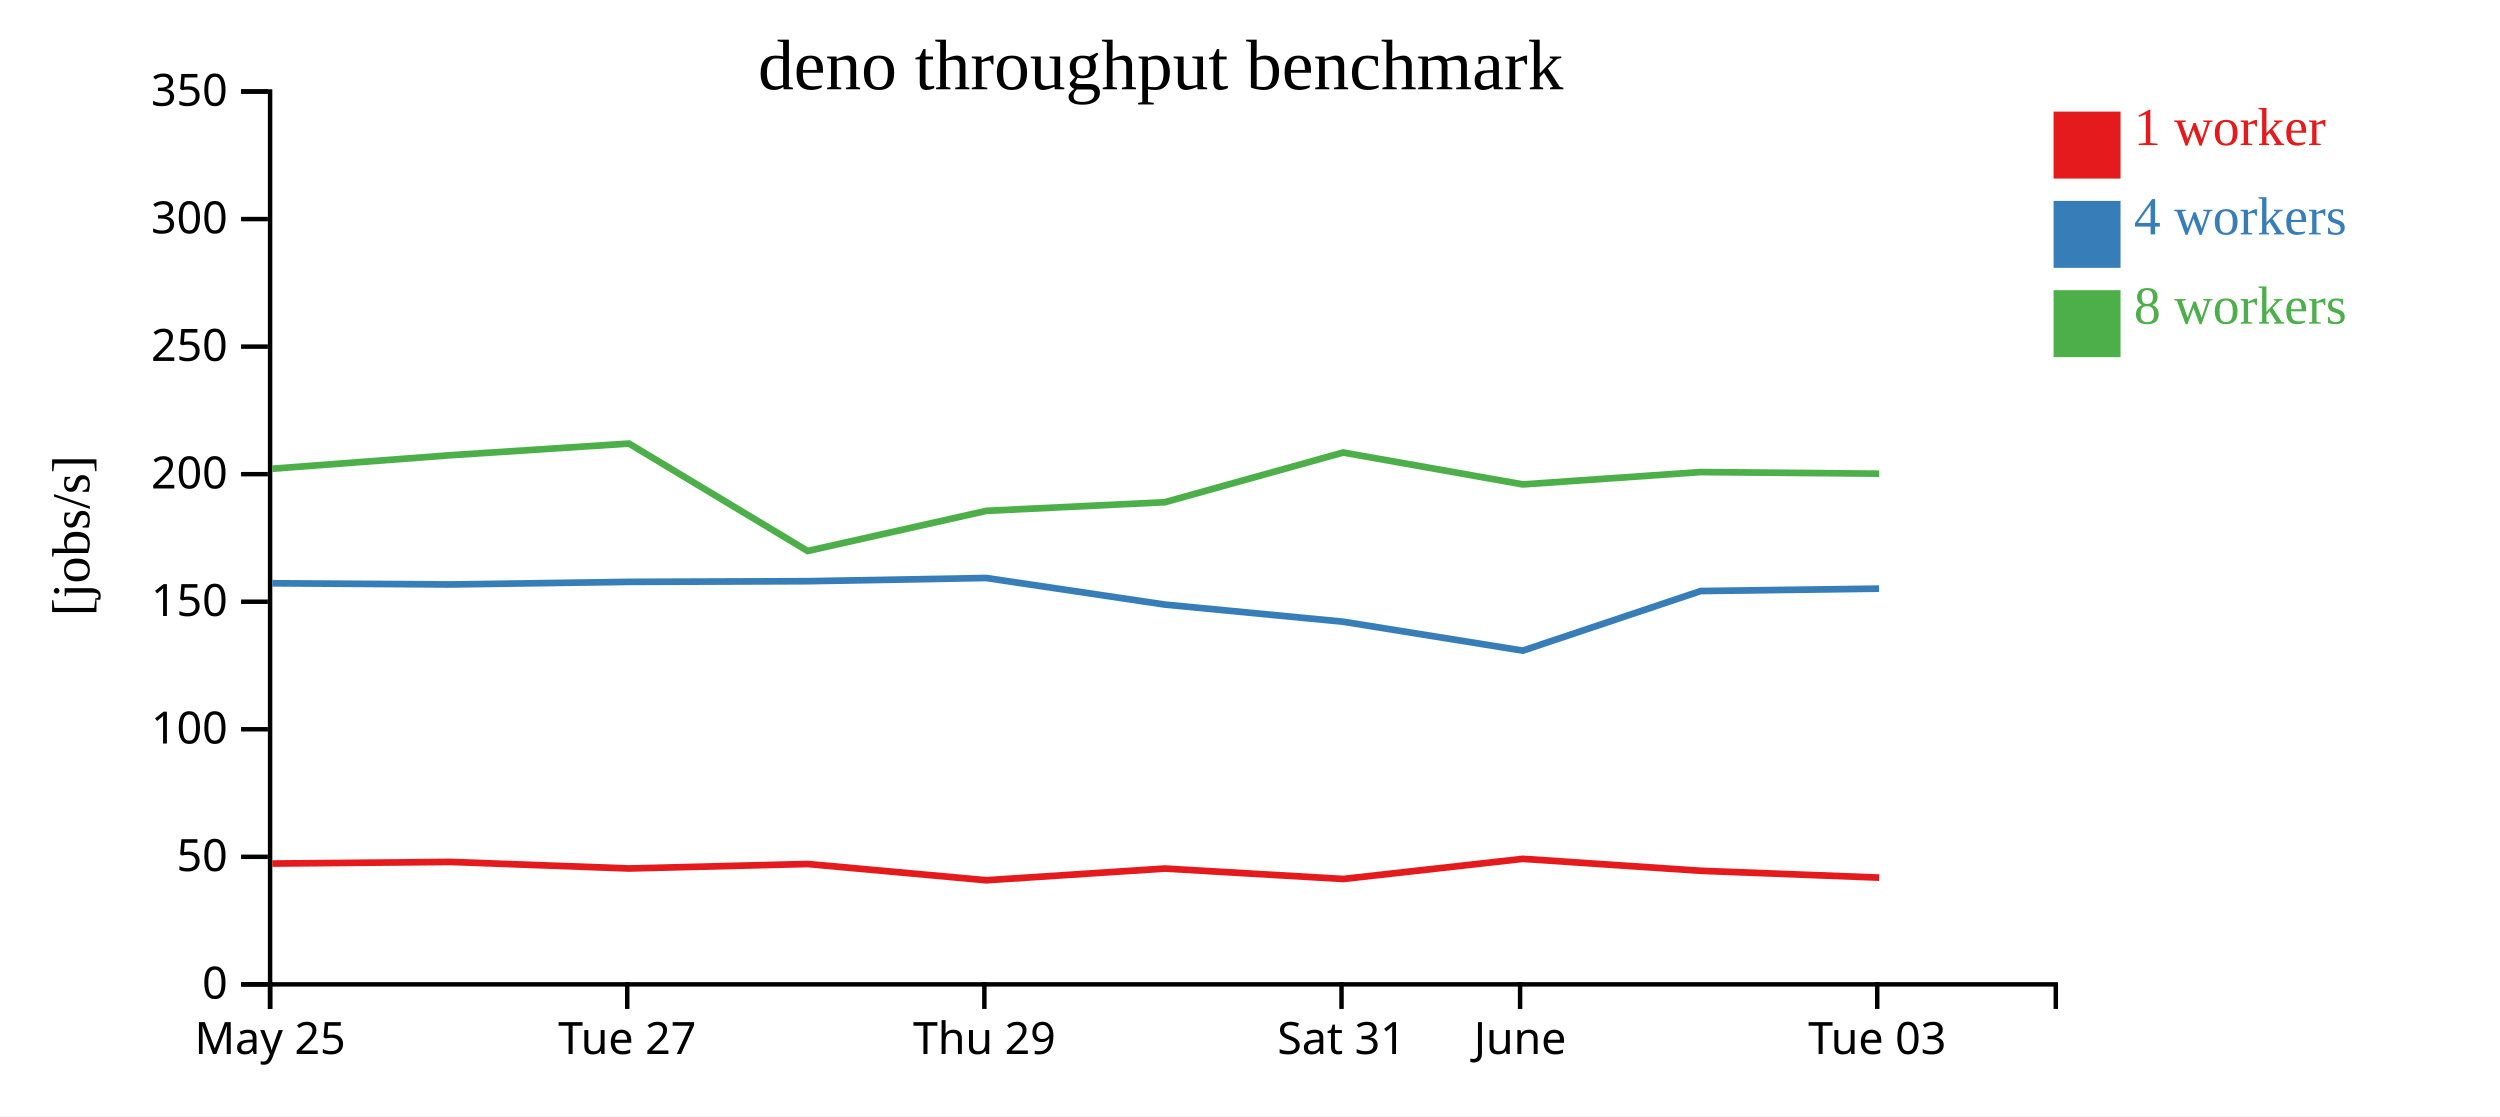
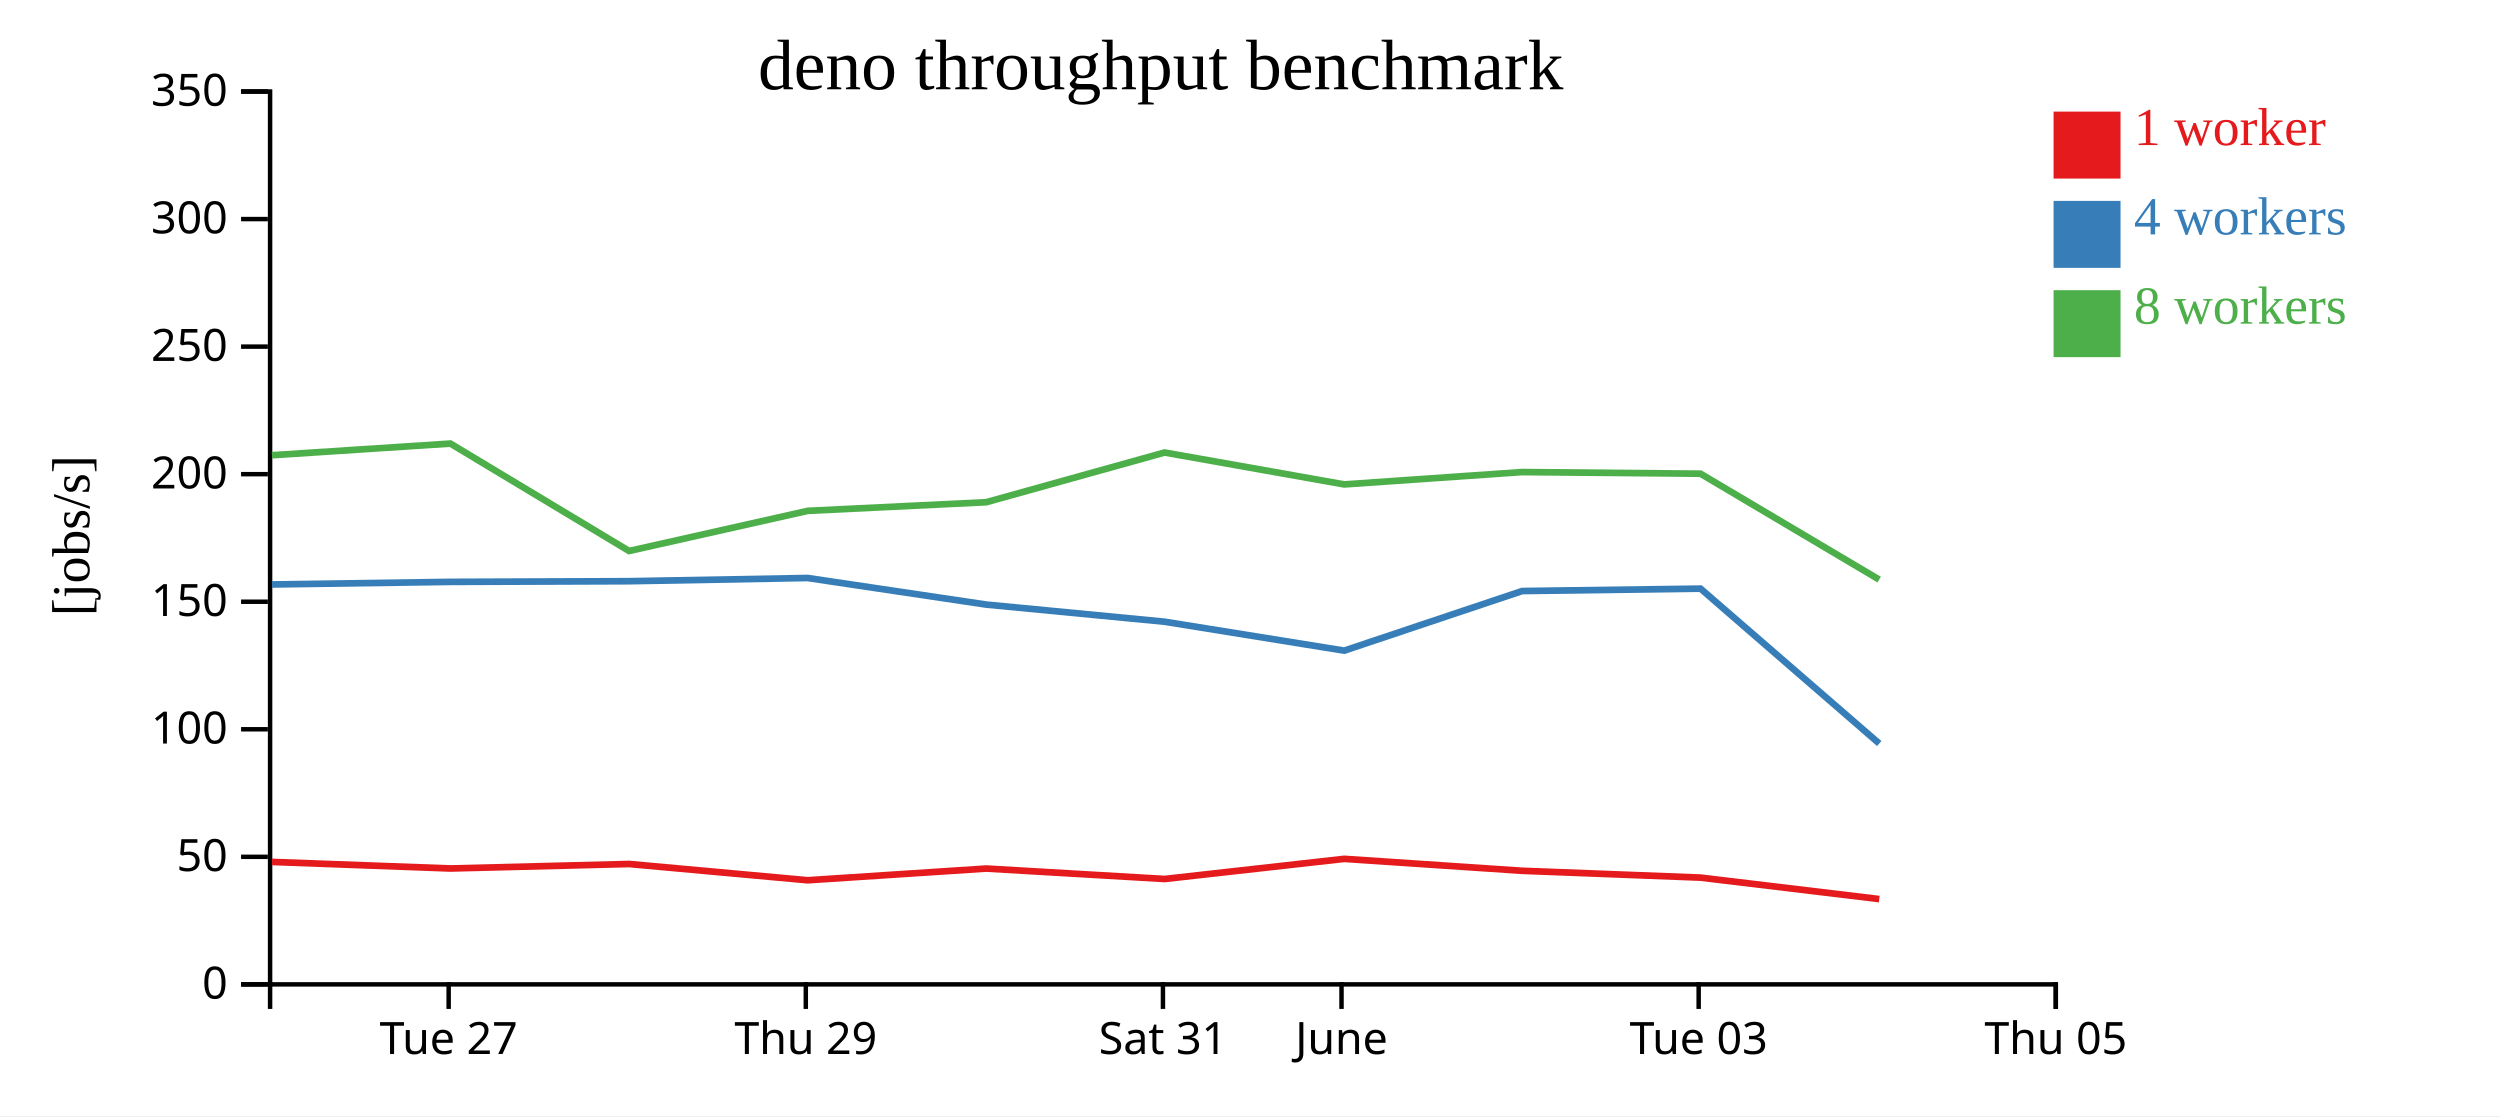
<svg xmlns="http://www.w3.org/2000/svg" width="560" height="250">
  <rect width="100%" height="100%" fill="white" />
  <g transform="translate(60,20)">
    <g transform="translate(0,200)" fill="none" font-size="10" font-family="sans-serif" text-anchor="middle">
      <path class="domain" stroke="currentColor" d="M0.5,6V0.5H400.5V6" />
-       <g class="tick" opacity="1" transform="translate(0.5,0)">
-         <line stroke="currentColor" y2="6" />
-         <text fill="currentColor" y="9" dy="0.71em">May 25</text>
-       </g>
-       <g class="tick" opacity="1" transform="translate(80.5,0)">
+       <g class="tick" opacity="1" transform="translate(40.5,0)">
        <line stroke="currentColor" y2="6" />
        <text fill="currentColor" y="9" dy="0.71em">Tue 27</text>
      </g>
-       <g class="tick" opacity="1" transform="translate(160.5,0)">
+       <g class="tick" opacity="1" transform="translate(120.5,0)">
        <line stroke="currentColor" y2="6" />
        <text fill="currentColor" y="9" dy="0.71em">Thu 29</text>
      </g>
-       <g class="tick" opacity="1" transform="translate(240.5,0)">
+       <g class="tick" opacity="1" transform="translate(200.5,0)">
        <line stroke="currentColor" y2="6" />
        <text fill="currentColor" y="9" dy="0.71em">Sat 31</text>
      </g>
-       <g class="tick" opacity="1" transform="translate(280.5,0)">
+       <g class="tick" opacity="1" transform="translate(240.5,0)">
        <line stroke="currentColor" y2="6" />
        <text fill="currentColor" y="9" dy="0.71em">June</text>
      </g>
-       <g class="tick" opacity="1" transform="translate(360.5,0)">
+       <g class="tick" opacity="1" transform="translate(320.5,0)">
        <line stroke="currentColor" y2="6" />
        <text fill="currentColor" y="9" dy="0.71em">Tue 03</text>
+       </g>
+       <g class="tick" opacity="1" transform="translate(400.5,0)">
+         <line stroke="currentColor" y2="6" />
+         <text fill="currentColor" y="9" dy="0.71em">Thu 05</text>
      </g>
    </g>
    <g fill="none" font-size="10" font-family="sans-serif" text-anchor="end">
      <path class="domain" stroke="currentColor" d="M-6,200.5H0.5V0.5H-6" />
      <g class="tick" opacity="1" transform="translate(0,200.5)">
        <line stroke="currentColor" x2="-6" />
        <text fill="currentColor" x="-9" dy="0.32em">0</text>
      </g>
      <g class="tick" opacity="1" transform="translate(0,171.9286)">
        <line stroke="currentColor" x2="-6" />
        <text fill="currentColor" x="-9" dy="0.32em">50</text>
      </g>
      <g class="tick" opacity="1" transform="translate(0,143.3571)">
        <line stroke="currentColor" x2="-6" />
        <text fill="currentColor" x="-9" dy="0.32em">100</text>
      </g>
      <g class="tick" opacity="1" transform="translate(0,114.7857)">
        <line stroke="currentColor" x2="-6" />
        <text fill="currentColor" x="-9" dy="0.32em">150</text>
      </g>
      <g class="tick" opacity="1" transform="translate(0,86.21429)">
        <line stroke="currentColor" x2="-6" />
        <text fill="currentColor" x="-9" dy="0.32em">200</text>
      </g>
      <g class="tick" opacity="1" transform="translate(0,57.64286)">
        <line stroke="currentColor" x2="-6" />
        <text fill="currentColor" x="-9" dy="0.32em">250</text>
      </g>
      <g class="tick" opacity="1" transform="translate(0,29.07143)">
        <line stroke="currentColor" x2="-6" />
        <text fill="currentColor" x="-9" dy="0.32em">300</text>
      </g>
      <g class="tick" opacity="1" transform="translate(0,0.5)">
        <line stroke="currentColor" x2="-6" />
        <text fill="currentColor" x="-9" dy="0.32em">350</text>
      </g>
    </g>
    <text text-anchor="middle" style="font-size: 12px" transform="rotate(-90)" y="-40" x="-100">[jobs/s]</text>
    <text text-anchor="middle" style="font-size: 16px" y="0" x="200">deno throughput benchmark</text>
-     <path class="line" fill="none" stroke="#e41a1c" stroke-width="1.5" d="M0.988,173.437L40.928,173.074L80.898,174.538L120.908,173.535L160.923,177.178L200.923,174.558L240.875,176.893L281.1,172.384L320.95,175.058L360.93,176.587" />
-     <path class="line" fill="none" stroke="#377eb8" stroke-width="1.5" d="M0.984,110.658L40.918,110.918L80.879,110.341L120.896,110.19L160.893,109.469L200.914,115.427L240.869,119.267L281.099,125.743L320.95,112.393L360.919,111.853" />
-     <path class="line" fill="none" stroke="#4daf4a" stroke-width="1.5" d="M0.978,84.994L40.914,81.969L80.89,79.361L120.913,103.421L160.937,94.428L200.921,92.494L240.863,81.364L281.093,88.509L320.933,85.745L360.912,86.109" />
+     <path class="line" fill="none" stroke="#e41a1c" stroke-width="1.5" d="M0.928,173.074L40.898,174.538L80.908,173.535L120.923,177.178L160.923,174.558L200.875,176.893L241.1,172.384L280.95,175.058L320.93,176.587L360.95,181.394" />
+     <path class="line" fill="none" stroke="#377eb8" stroke-width="1.5" d="M0.918,110.918L40.879,110.341L80.896,110.19L120.893,109.469L160.914,115.427L200.869,119.267L241.099,125.743L280.95,112.393L320.919,111.853L360.951,146.556" />
+     <path class="line" fill="none" stroke="#4daf4a" stroke-width="1.5" d="M0.914,81.969L40.89,79.361L80.913,103.421L120.937,94.428L160.921,92.494L200.863,81.364L241.093,88.509L280.933,85.745L320.912,86.109L360.938,109.831" />
    <rect class="dot" x="400" y="5" width="15" height="15" style="fill: #e41a1c;" />
    <rect class="dot" x="400" y="25" width="15" height="15" style="fill: #377eb8;" />
    <rect class="dot" x="400" y="45" width="15" height="15" style="fill: #4daf4a;" />
    <text class="label" x="418" y="12.5" style="fill: #e41a1c; alignment-baseline: middle;" text-anchor="left">1 worker</text>
    <text class="label" x="418" y="32.5" style="fill: #377eb8; alignment-baseline: middle;" text-anchor="left">4 workers</text>
    <text class="label" x="418" y="52.5" style="fill: #4daf4a; alignment-baseline: middle;" text-anchor="left">8 workers</text>
  </g>
</svg>
